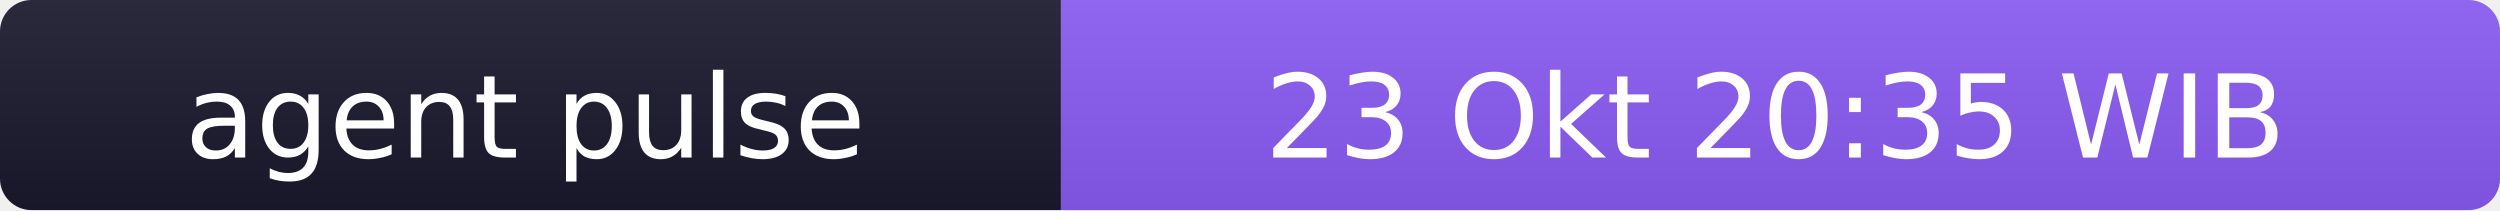
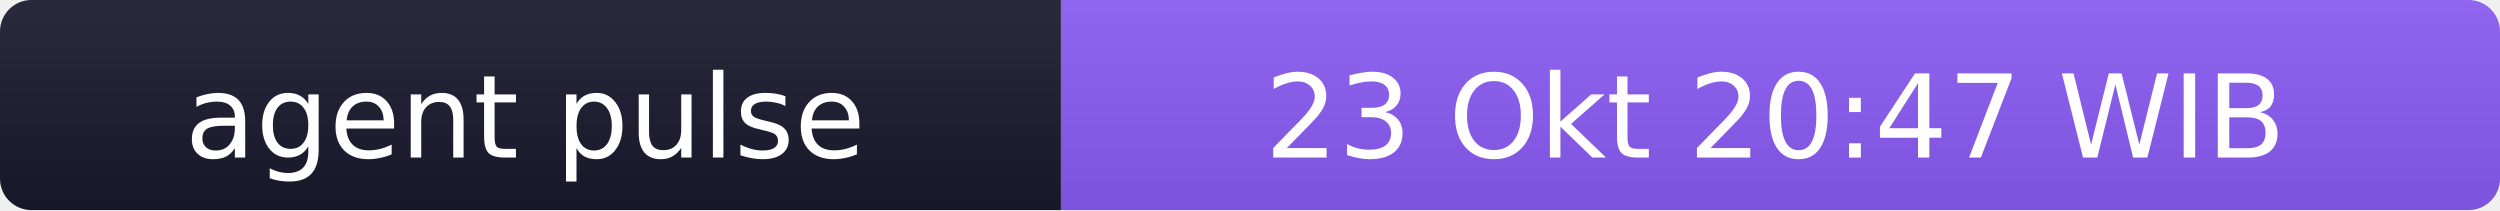
- <svg xmlns="http://www.w3.org/2000/svg" width="238" height="20" role="img" aria-label="agent pulse: 23 Okt 20:35 WIB">
+ <svg xmlns="http://www.w3.org/2000/svg" width="238" height="20" role="img" aria-label="agent pulse: 23 Okt 20:47 WIB">
  <linearGradient id="s" x2="0" y2="100%">
    <stop offset="0" stop-color="#bbb" stop-opacity=".1" />
    <stop offset="1" stop-opacity=".1" />
  </linearGradient>
  <clipPath id="r">
    <rect width="238" height="20" rx="3" fill="#fff" />
  </clipPath>
  <g clip-path="url(#r)">
    <rect width="101" height="20" fill="#1a1a2e" />
    <rect x="101" width="137" height="20" fill="#8b5cf6" />
    <rect width="238" height="20" fill="url(#s)" />
  </g>
  <g fill="#fff" text-anchor="middle" font-family="Verdana,Geneva,DejaVu Sans,sans-serif" font-size="11">
    <text x="50" y="15">agent pulse</text>
-     <text x="169" y="15">23 Okt 20:35 WIB</text>
+     <text x="169" y="15">23 Okt 20:47 WIB</text>
  </g>
</svg>
